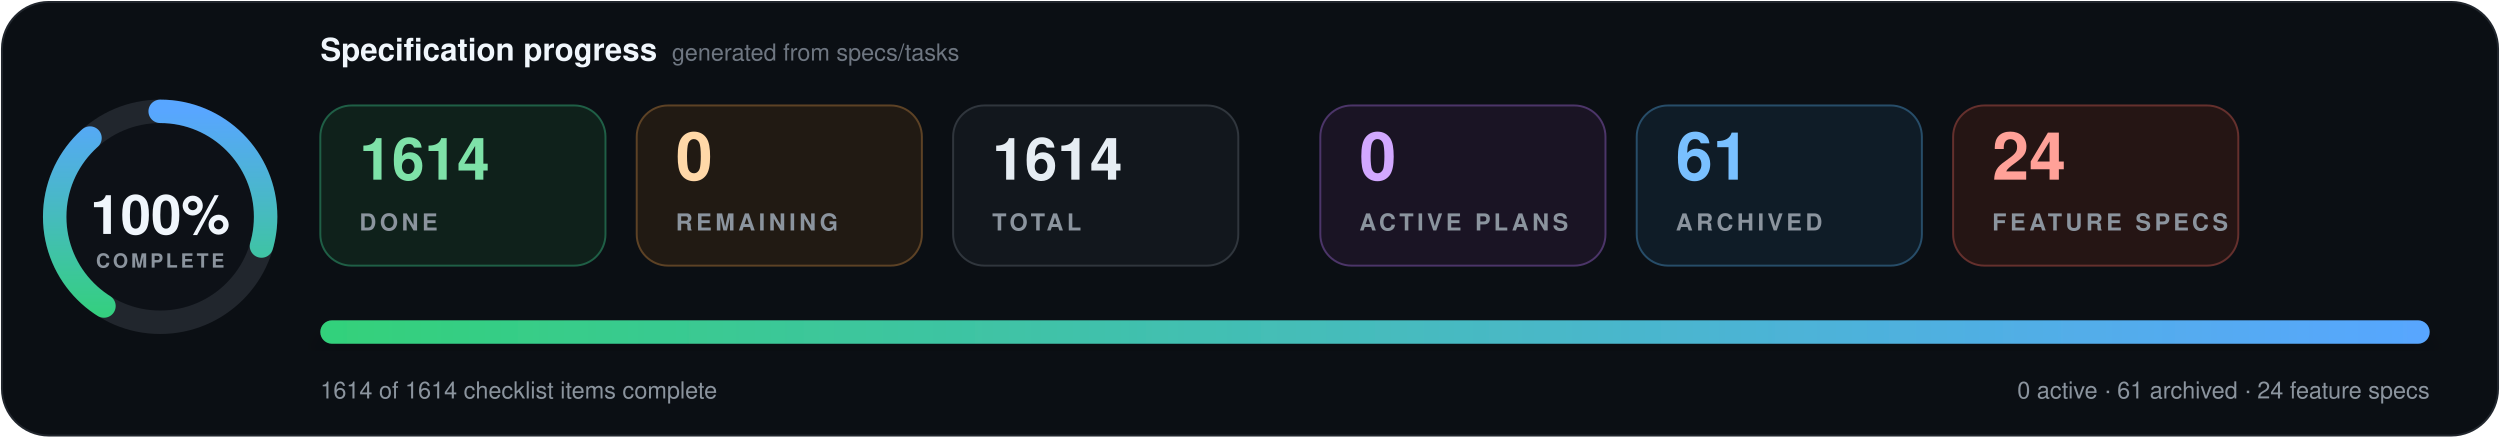
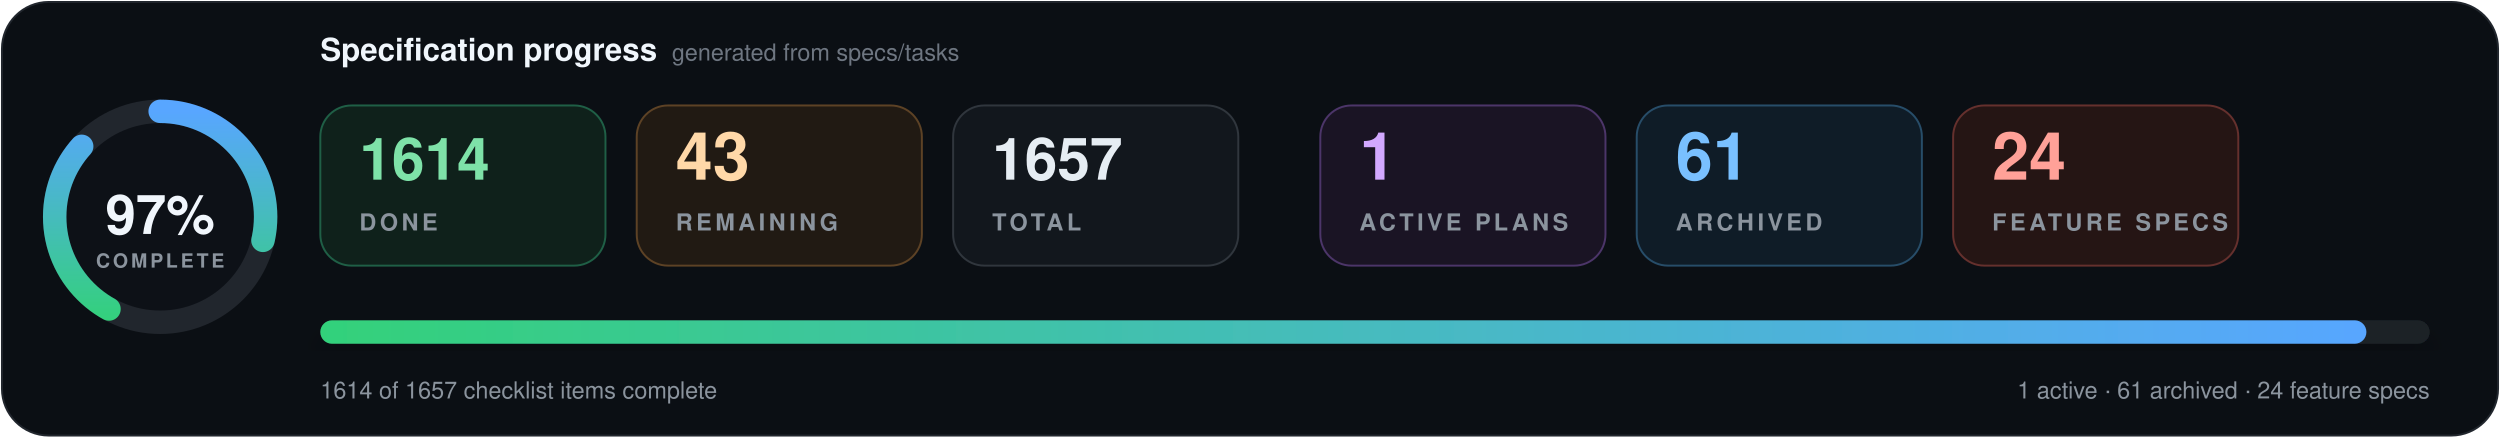
- <svg xmlns="http://www.w3.org/2000/svg" data-cache-version="1786659448" width="1280" height="224" viewBox="0 0 1280 224" role="img" aria-labelledby="title description" font-family="system-ui, -apple-system, BlinkMacSystemFont, 'Segoe UI', Helvetica, Arial, sans-serif" font-variant-numeric="tabular-nums">
+ <svg xmlns="http://www.w3.org/2000/svg" data-cache-version="1786742023" width="1280" height="224" viewBox="0 0 1280 224" role="img" aria-labelledby="title description" font-family="system-ui, -apple-system, BlinkMacSystemFont, 'Segoe UI', Helvetica, Arial, sans-serif" font-variant-numeric="tabular-nums">
  <defs>
    <linearGradient id="progress" x1="0" x2="1">
      <stop offset="0" stop-color="#33d17a" />
      <stop offset="1" stop-color="#58a6ff" />
    </linearGradient>
    <filter id="shadow" x="-10%" y="-20%" width="120%" height="150%">
      <feDropShadow dx="0" dy="7" stdDeviation="9" flood-color="#000" flood-opacity=".28" />
    </filter>
  </defs>
  <rect x="1" y="1" width="1278" height="222" rx="24" fill="#0b0f14" stroke="#21262d" />
  <g transform="translate(82 111)">
    <circle r="54" fill="#0d1117" stroke="#21262d" stroke-width="12" />
-     <circle r="54" fill="none" stroke="url(#progress)" stroke-width="12" stroke-linecap="round" pathLength="100" stroke-dasharray="100 100" transform="rotate(-90)" />
-     <text y="-1" text-anchor="middle" dominant-baseline="middle" fill="#f0f6fc" font-size="28" font-weight="800">100%</text>
+     <circle r="54" fill="none" stroke="url(#progress)" stroke-width="12" stroke-linecap="round" pathLength="100" stroke-dasharray="97 100" transform="rotate(-90)" />
+     <text y="-1" text-anchor="middle" dominant-baseline="middle" fill="#f0f6fc" font-size="28" font-weight="800">97%</text>
    <text y="26" text-anchor="middle" fill="#8b949e" font-size="10" font-weight="700" letter-spacing="1.5">COMPLETE</text>
  </g>
  <text x="164" y="31" fill="#f0f6fc" font-size="16" font-weight="750">Specification progress</text>
  <text x="344" y="31" fill="#6e7681" font-size="12">generated from specs/tasks</text>
  <g transform="translate(164 54)">
    <rect width="146" height="82" rx="16" fill="#0f211b" stroke="#1f5f46" />
    <text x="20" y="38" fill="#7ee2a8" font-size="30" font-weight="750">1614</text>
    <text x="20" y="64" fill="#8b949e" font-size="12" font-weight="700" letter-spacing="1.8">DONE</text>
  </g>
  <g transform="translate(326 54)">
    <rect width="146" height="82" rx="16" fill="#211a13" stroke="#5d4225" />
-     <text x="20" y="38" fill="#ffd8a8" font-size="34" font-weight="750">0</text>
+     <text x="20" y="38" fill="#ffd8a8" font-size="34" font-weight="750">43</text>
    <text x="20" y="64" fill="#8b949e" font-size="12" font-weight="700" letter-spacing="1.8">REMAINING</text>
  </g>
  <g transform="translate(488 54)">
    <rect width="146" height="82" rx="16" fill="#12171d" stroke="#30363d" />
-     <text x="20" y="38" fill="#e6edf3" font-size="30" font-weight="750">1614</text>
+     <text x="20" y="38" fill="#e6edf3" font-size="30" font-weight="750">1657</text>
    <text x="20" y="64" fill="#8b949e" font-size="12" font-weight="700" letter-spacing="1.8">TOTAL</text>
  </g>
  <g transform="translate(676 54)">
    <rect width="146" height="82" rx="16" fill="#1a1424" stroke="#4c3569" />
-     <text x="20" y="38" fill="#d2a8ff" font-size="34" font-weight="750">0</text>
+     <text x="20" y="38" fill="#d2a8ff" font-size="34" font-weight="750">1</text>
    <text x="20" y="64" fill="#8b949e" font-size="12" font-weight="700" letter-spacing="1.8">ACTIVE PLANS</text>
  </g>
  <g transform="translate(838 54)">
    <rect width="146" height="82" rx="16" fill="#0f1c27" stroke="#274d69" />
    <text x="20" y="38" fill="#79c0ff" font-size="34" font-weight="750">61</text>
    <text x="20" y="64" fill="#8b949e" font-size="12" font-weight="700" letter-spacing="1.8">ARCHIVED</text>
  </g>
  <g transform="translate(1000 54)">
    <rect width="146" height="82" rx="16" fill="#251514" stroke="#65302d" />
    <text x="20" y="38" fill="#ffa198" font-size="34" font-weight="750">24</text>
    <text x="20" y="64" fill="#8b949e" font-size="12" font-weight="700" letter-spacing="1.8">FEATURE SPECS</text>
  </g>
  <g filter="url(#shadow)">
    <rect x="164" y="164" width="1080" height="12" rx="6" fill="#1b2128" />
-     <rect x="164" y="164" width="1080" height="12" rx="6" fill="url(#progress)" />
+     <rect x="164" y="164" width="1047.6" height="12" rx="6" fill="url(#progress)" />
  </g>
-   <text x="164" y="204" fill="#8b949e" font-size="12">1614 of 1614 checklist items complete</text>
-   <text x="1244" y="204" text-anchor="end" fill="#8b949e" font-size="12">0 active · 61 archived · 24 feature specs</text>
+   <text x="164" y="204" fill="#8b949e" font-size="12">1614 of 1657 checklist items complete</text>
+   <text x="1244" y="204" text-anchor="end" fill="#8b949e" font-size="12">1 active · 61 archived · 24 feature specs</text>
</svg>
